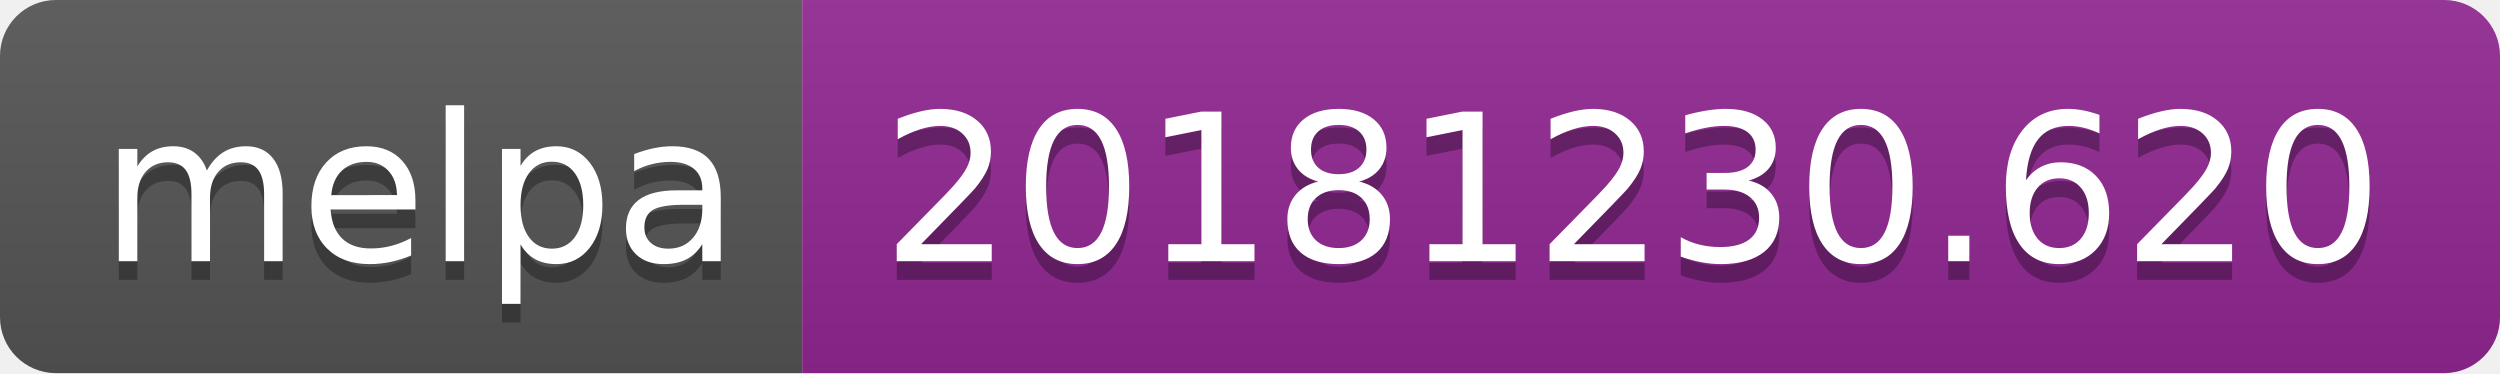
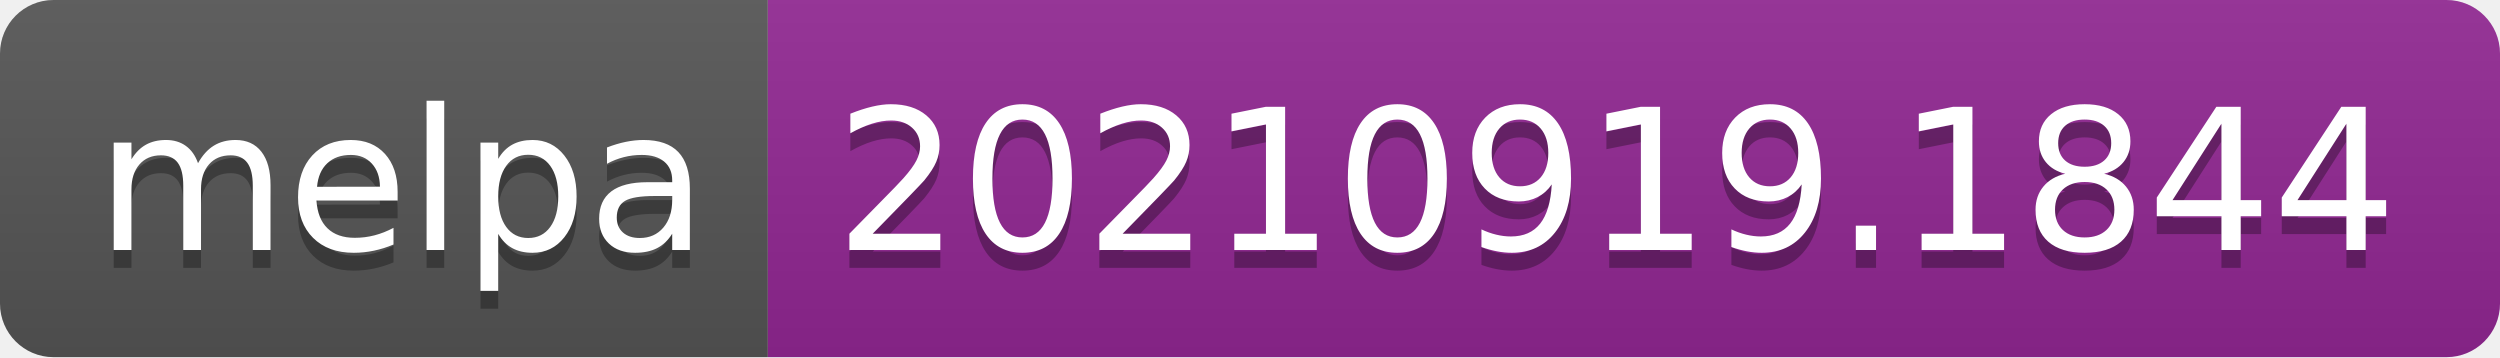
- <svg xmlns="http://www.w3.org/2000/svg" width="134" height="20" role="img" aria-label="melpa: 20181230.620">
+ <svg xmlns="http://www.w3.org/2000/svg" width="140" height="20" role="img" aria-label="melpa: 20210919.1844">
  <linearGradient id="s" x2="0" y2="100%">
    <stop offset="0" stop-color="#bbb" stop-opacity=".1" />
    <stop offset="1" stop-opacity=".1" />
  </linearGradient>
  <clipPath id="r">
-     <rect width="134" height="20" rx="3" fill="#fff" />
+     <rect width="140" height="20" rx="3" fill="#fff" />
  </clipPath>
  <g clip-path="url(#r)">
    <rect width="43" height="20" fill="#555" />
-     <rect x="43" width="91" height="20" fill="#922793" />
-     <rect width="134" height="20" fill="url(#s)" />
+     <rect x="43" width="97" height="20" fill="#922793" />
+     <rect width="140" height="20" fill="url(#s)" />
  </g>
  <g fill="#fff" text-anchor="middle" font-family="Verdana,Geneva,DejaVu Sans,sans-serif" text-rendering="geometricPrecision" font-size="110">
    <text aria-hidden="true" x="225" y="150" fill="#010101" fill-opacity=".3" transform="scale(.1)" textLength="330">melpa</text>
    <text x="225" y="140" transform="scale(.1)" fill="#fff" textLength="330">melpa</text>
-     <text aria-hidden="true" x="875" y="150" fill="#010101" fill-opacity=".3" transform="scale(.1)" textLength="810">20181230.620</text>
-     <text x="875" y="140" transform="scale(.1)" fill="#fff" textLength="810">20181230.620</text>
+     <text aria-hidden="true" x="905" y="150" fill="#010101" fill-opacity=".3" transform="scale(.1)" textLength="870">20210919.1844</text>
+     <text x="905" y="140" transform="scale(.1)" fill="#fff" textLength="870">20210919.1844</text>
  </g>
</svg>
